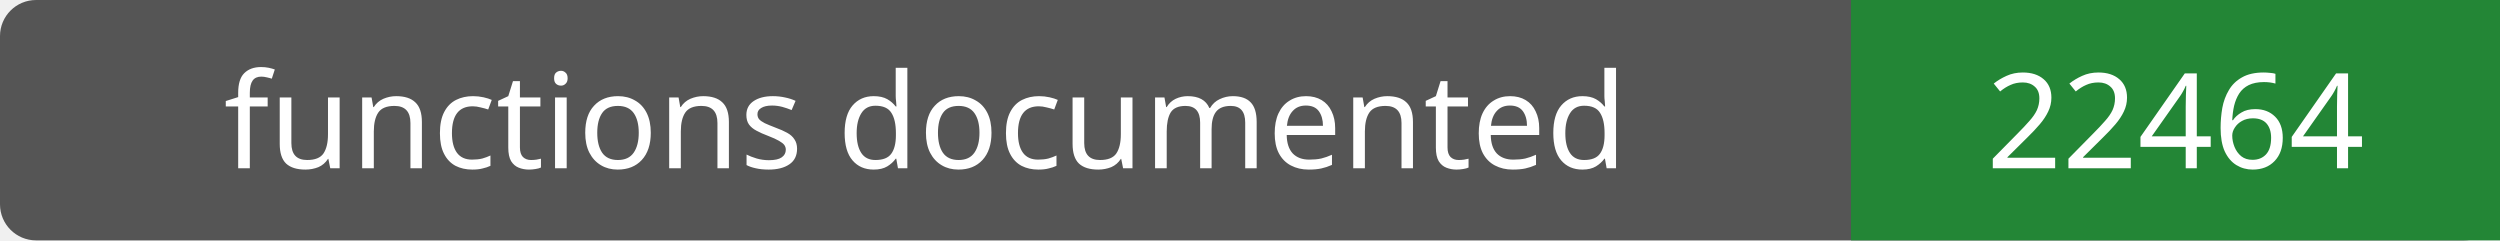
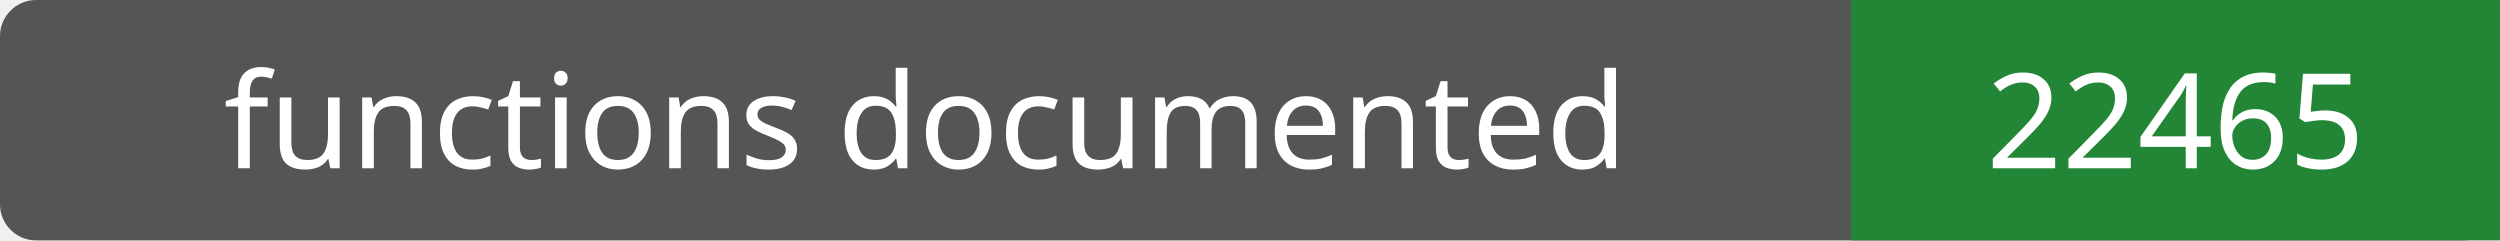
- <svg xmlns="http://www.w3.org/2000/svg" width="208" height="20" role="img" aria-label="functions documented: 22464">
+ <svg xmlns="http://www.w3.org/2000/svg" width="208" height="20" role="img" aria-label="functions documented: 22465">
  <rect width="208" height="20" rx="3" fill="#555" />
  <path fill="#238636" d="M154 0h54v20H154z" />
  <g fill="#fff" text-anchor="middle" font-family="Verdana,sans-serif" font-size="11">
    <text x="77.0" y="14">functions documented</text>
-     <text x="181.0" y="14">22464</text>
+     <text x="181.0" y="14">22465</text>
  </g>
</svg>
